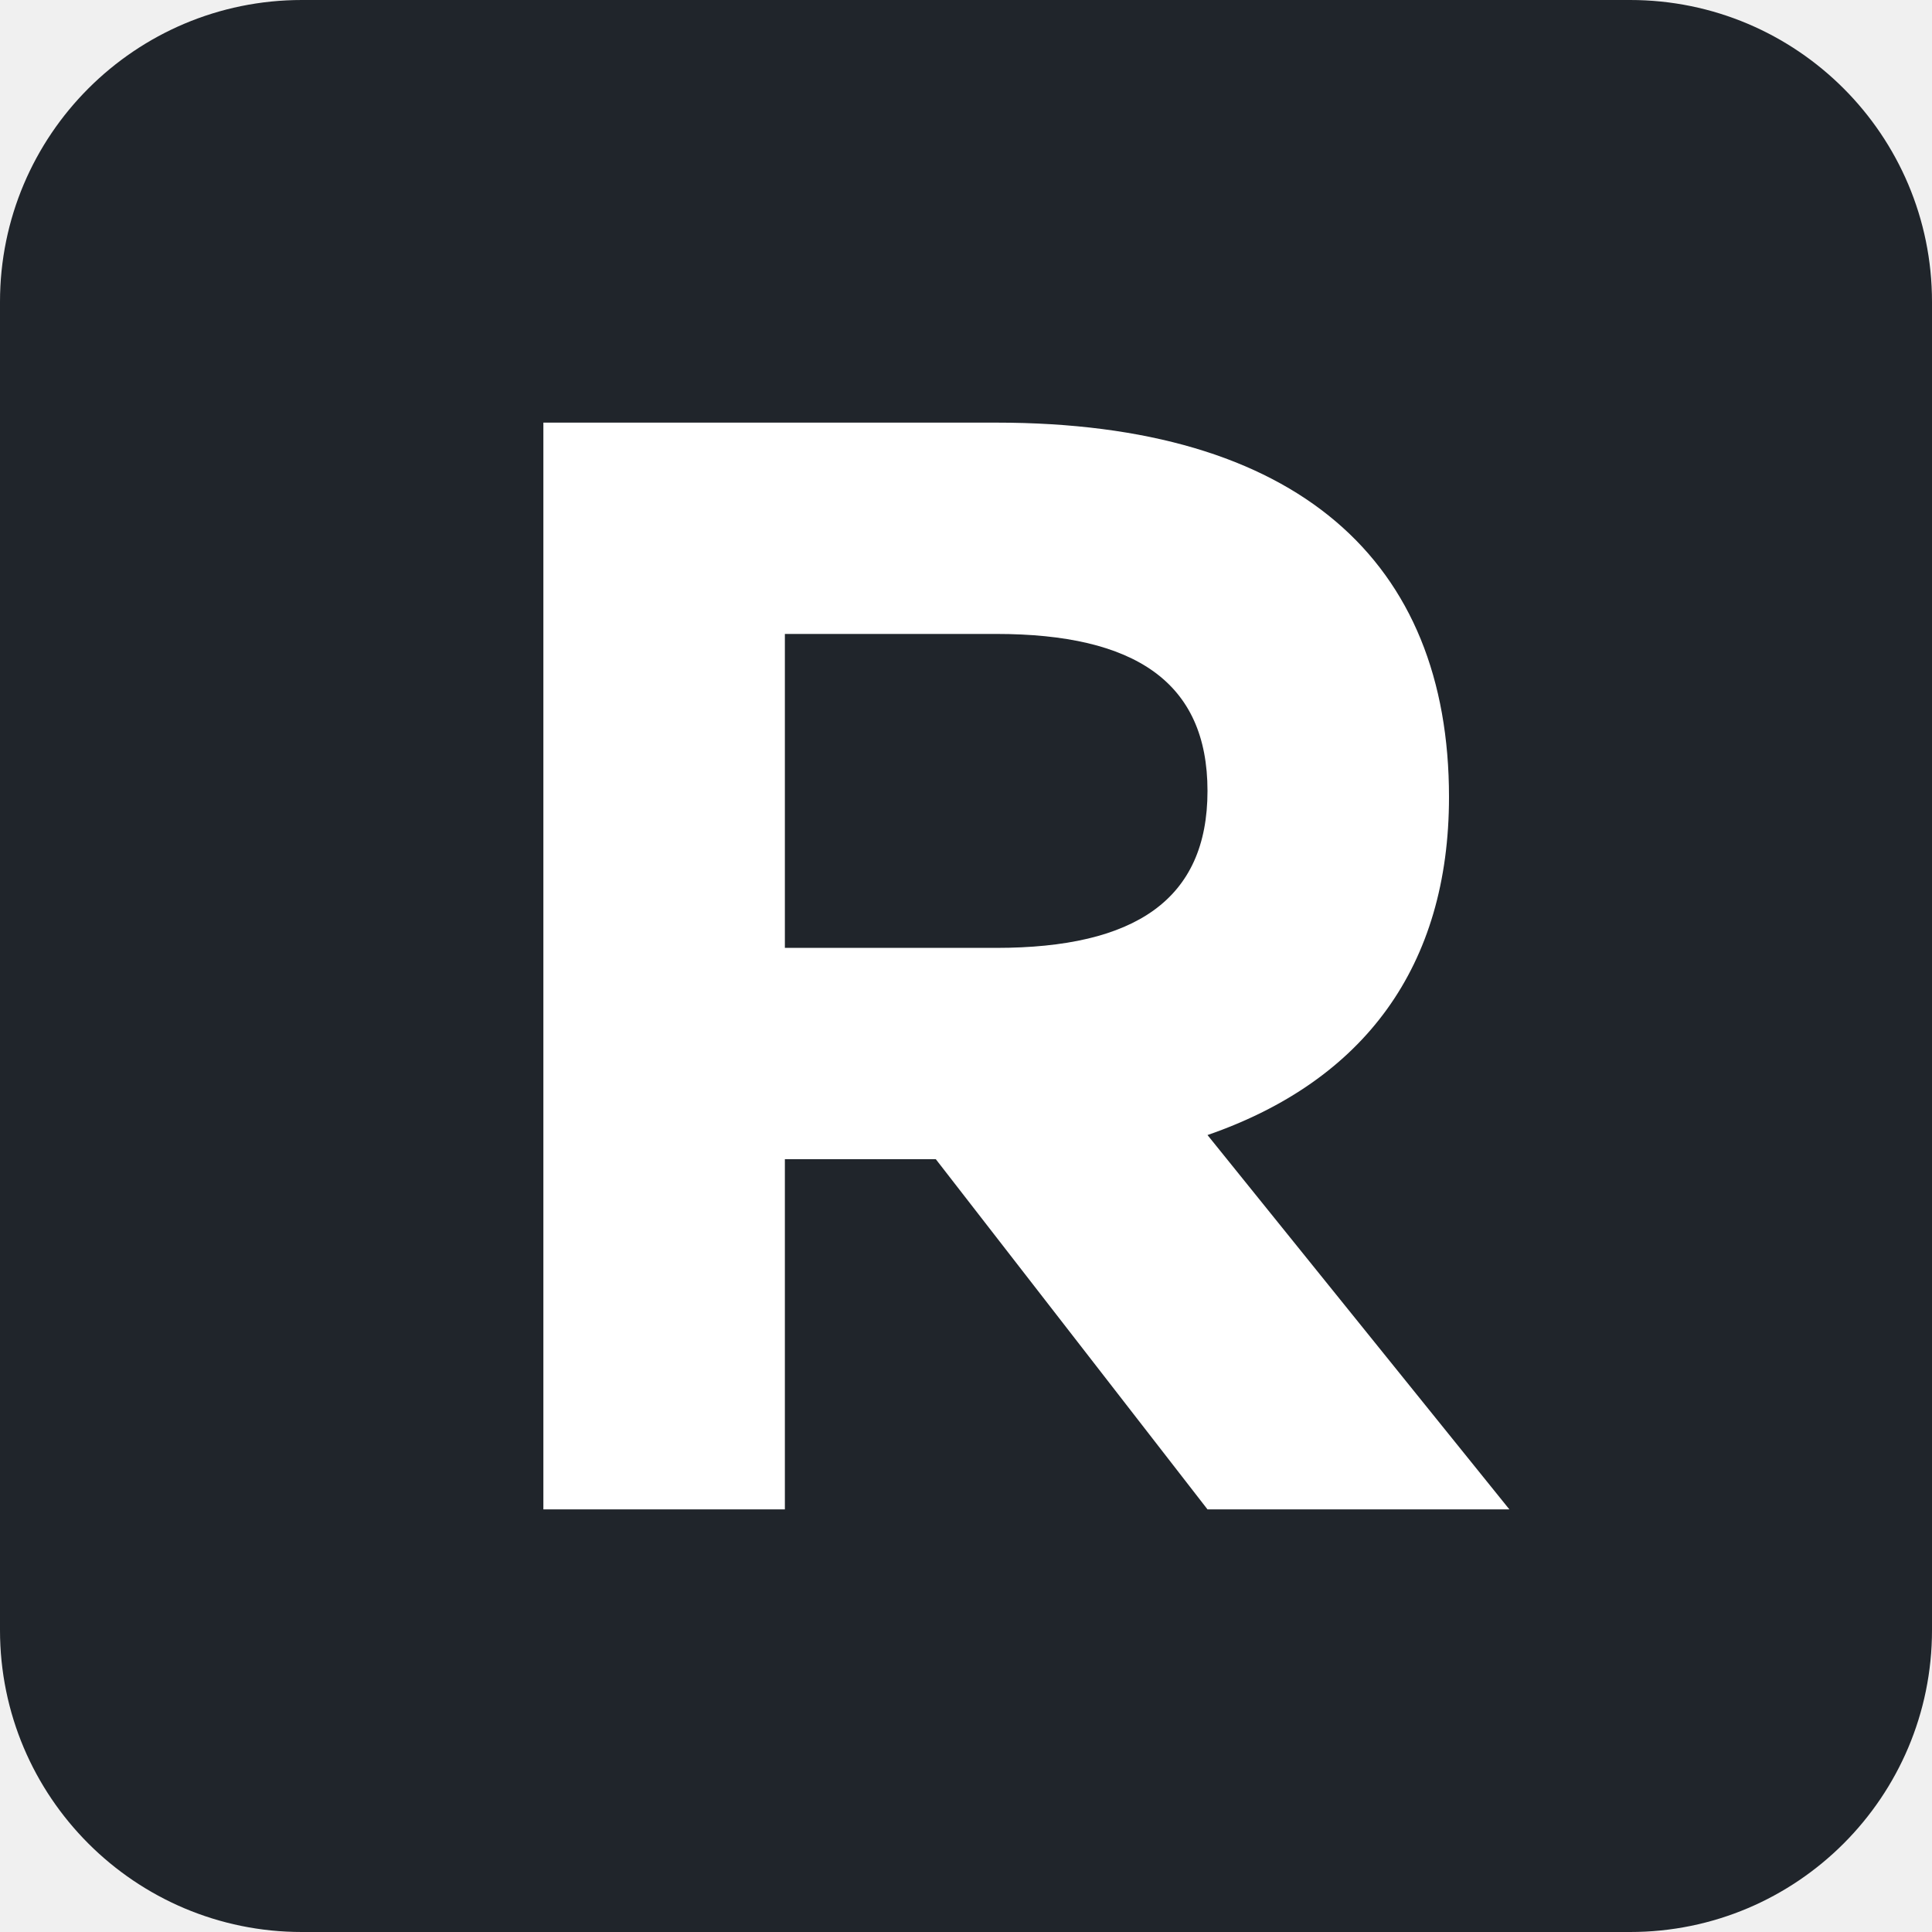
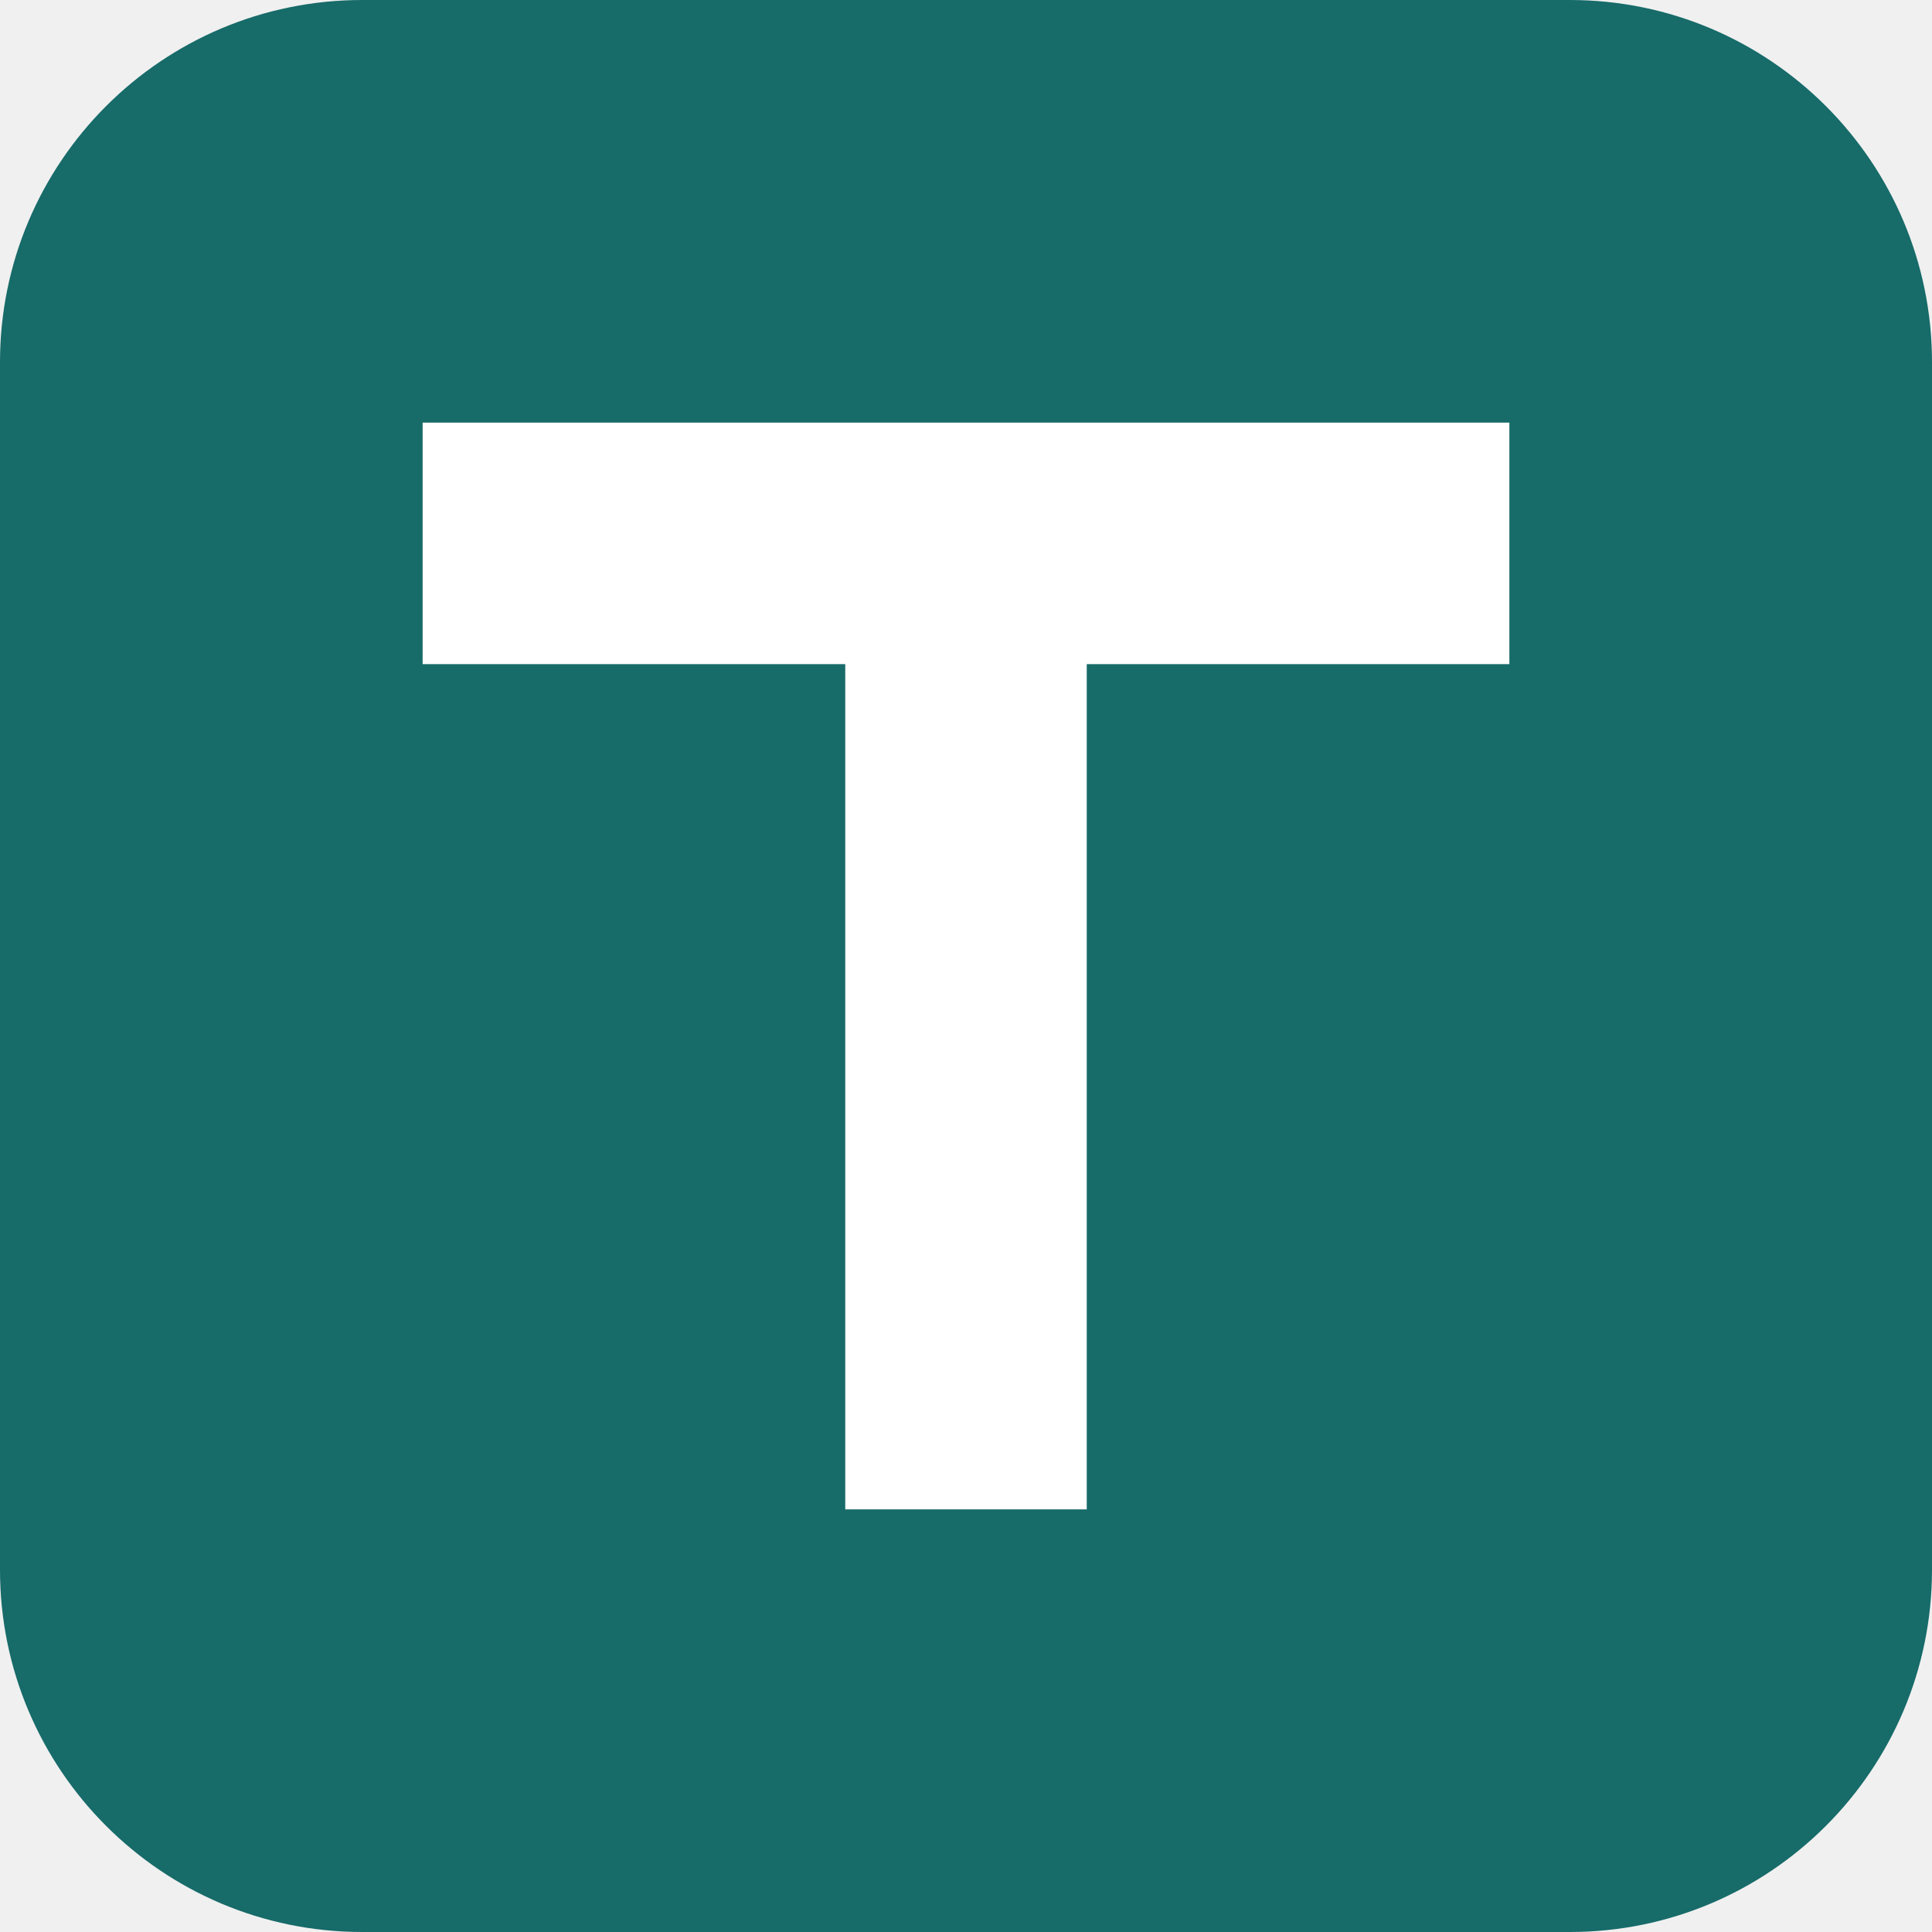
<svg xmlns="http://www.w3.org/2000/svg" viewBox="0 0 32 32">
-   <rect width="32" height="32" rx="5" fill="#20252b" />
-   <path fill="#fff" d="M9 7h7.5c5 0 7.5 2.3 7.5 6.2 0 2.8-1.4 4.7-4 5.6L25 25h-5l-4.5-5.8H13V25H9zm4 3.5v5.2h3.5c2.3 0 3.5-.8 3.5-2.6s-1.2-2.6-3.5-2.6z" />
+   <rect width="32" height="32" rx="6" fill="#176b69" />
+   <path fill="#fff" d="M7 7h18v4h-7v14h-4V11H7z" />
</svg>
